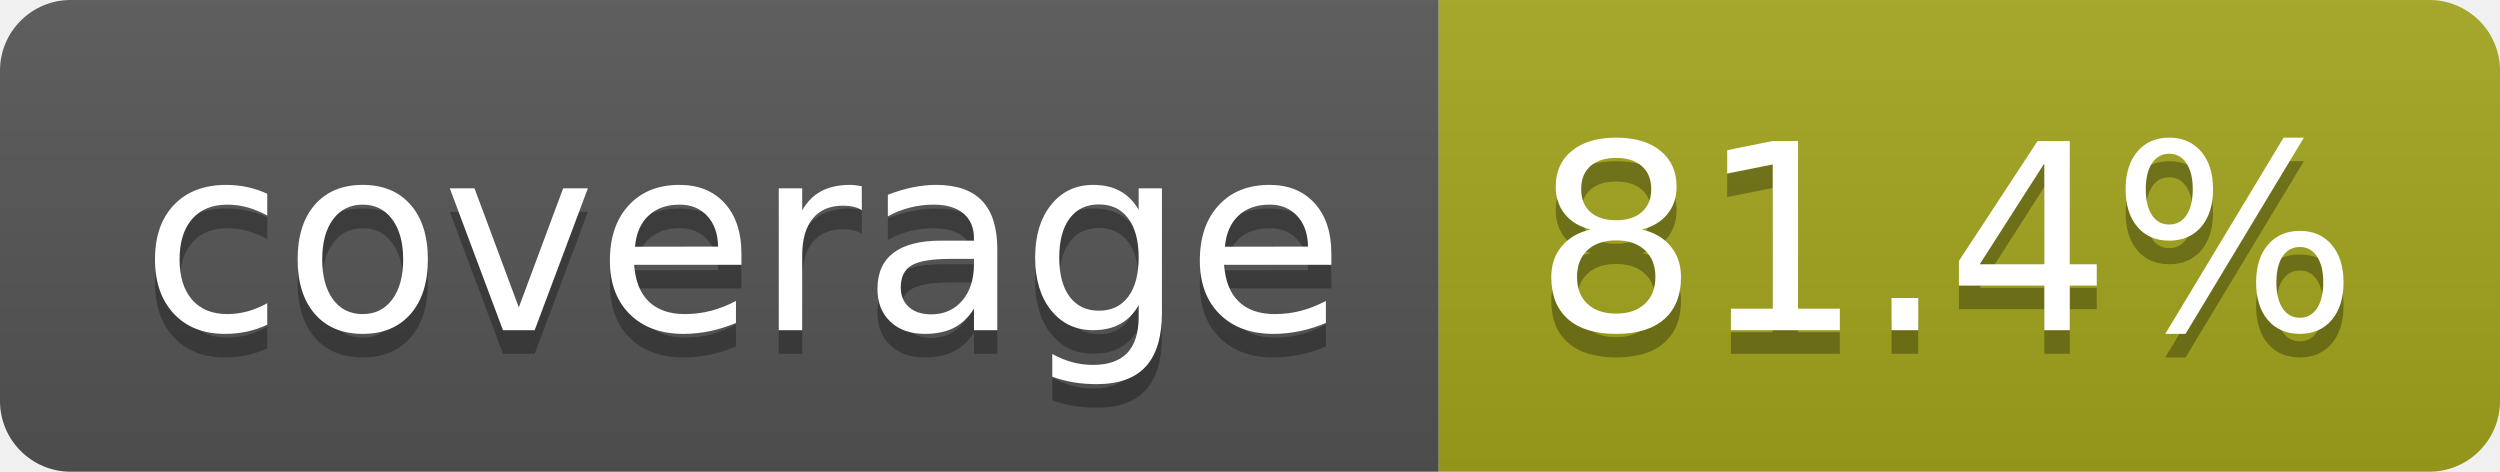
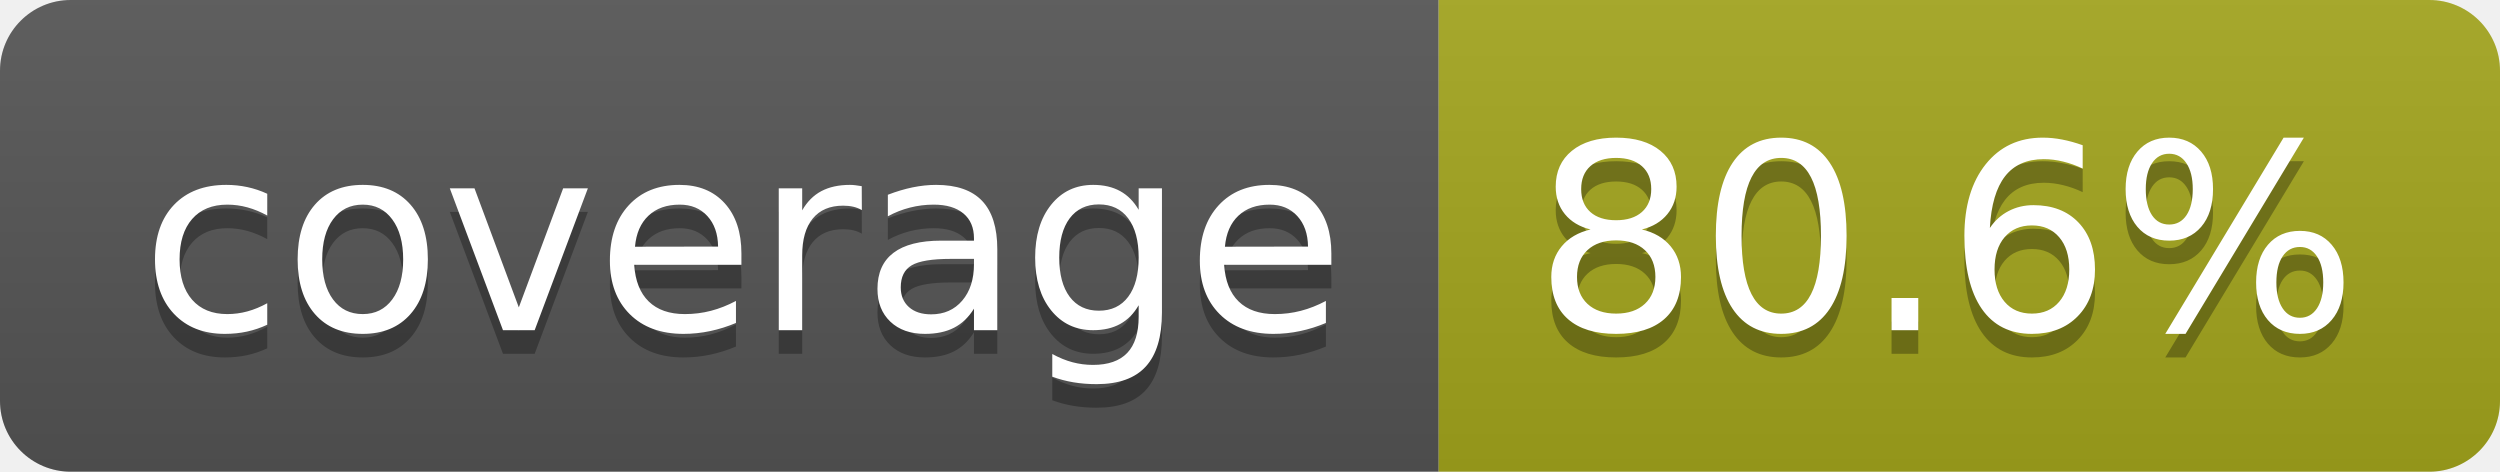
- <svg xmlns="http://www.w3.org/2000/svg" width="106" height="20" role="img" aria-label="coverage: 81.4%">
+ <svg xmlns="http://www.w3.org/2000/svg" width="106" height="20" role="img" aria-label="coverage: 80.6%">
  <linearGradient id="s" x2="0" y2="100%">
    <stop offset="0" stop-color="#bbb" stop-opacity=".1" />
    <stop offset="1" stop-opacity=".1" />
  </linearGradient>
  <clipPath id="r">
    <rect width="106" height="20" rx="3" fill="#fff" />
  </clipPath>
  <g clip-path="url(#r)">
    <rect width="61" height="20" fill="#555" />
    <rect x="61" width="45" height="20" fill="#a4a61d" />
    <rect width="106" height="20" fill="url(#s)" />
  </g>
  <g fill="#fff" text-anchor="middle" font-family="Verdana,Geneva,DejaVu Sans,sans-serif" text-rendering="geometricPrecision" font-size="110">
    <text aria-hidden="true" x="315" y="150" fill="#010101" fill-opacity=".3" transform="scale(.1)" textLength="510">coverage</text>
    <text x="315" y="140" transform="scale(.1)" fill="#fff" textLength="510">coverage</text>
-     <text aria-hidden="true" x="825" y="150" fill="#010101" fill-opacity=".3" transform="scale(.1)" textLength="350">81.4%</text>
-     <text x="825" y="140" transform="scale(.1)" fill="#fff" textLength="350">81.4%</text>
+     <text aria-hidden="true" x="825" y="150" fill="#010101" fill-opacity=".3" transform="scale(.1)" textLength="350">80.6%</text>
+     <text x="825" y="140" transform="scale(.1)" fill="#fff" textLength="350">80.6%</text>
  </g>
</svg>
